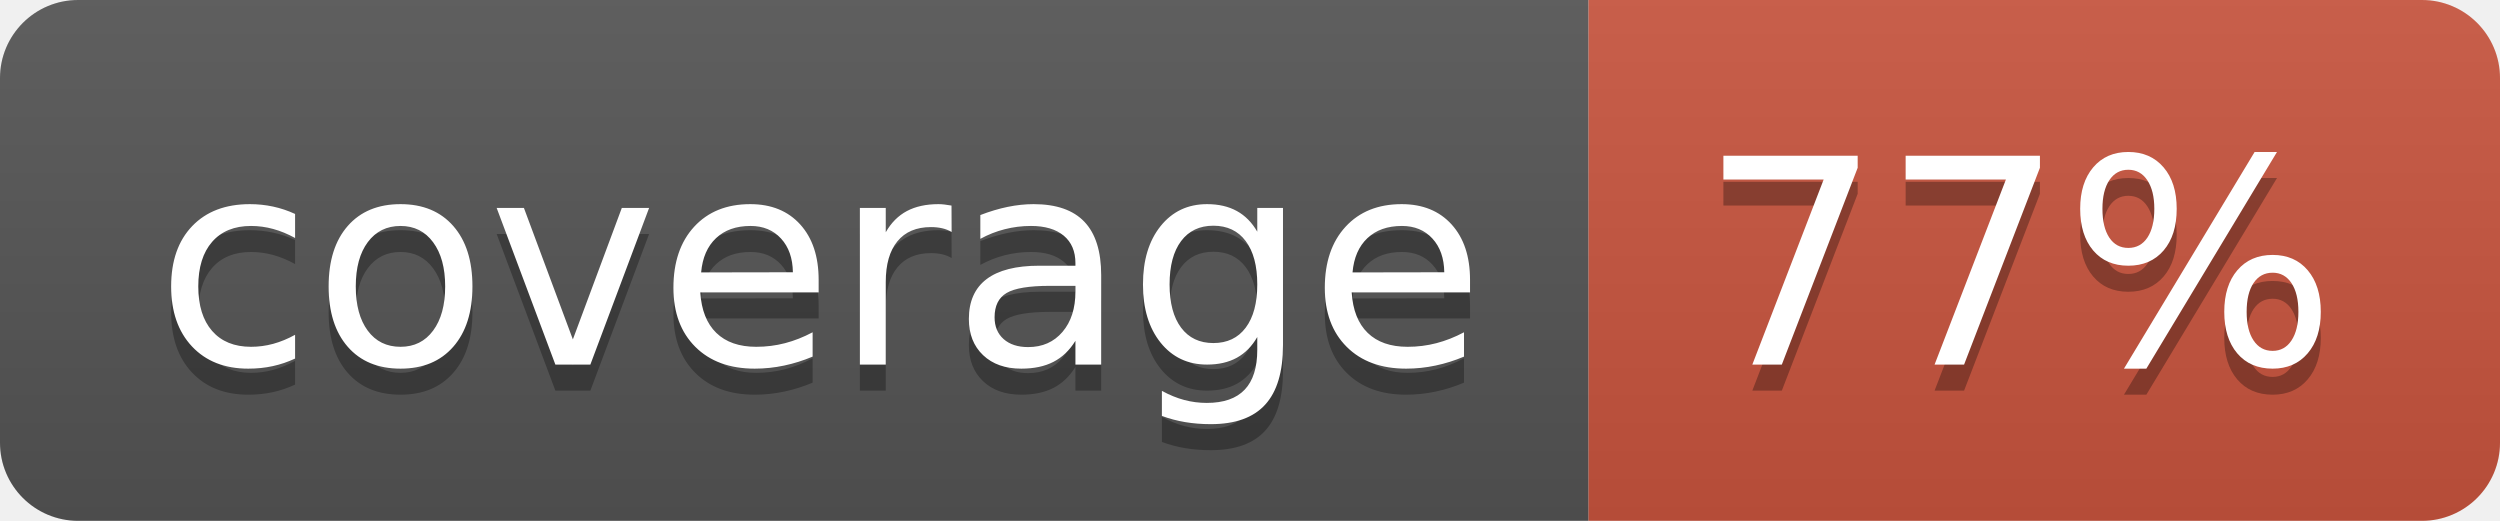
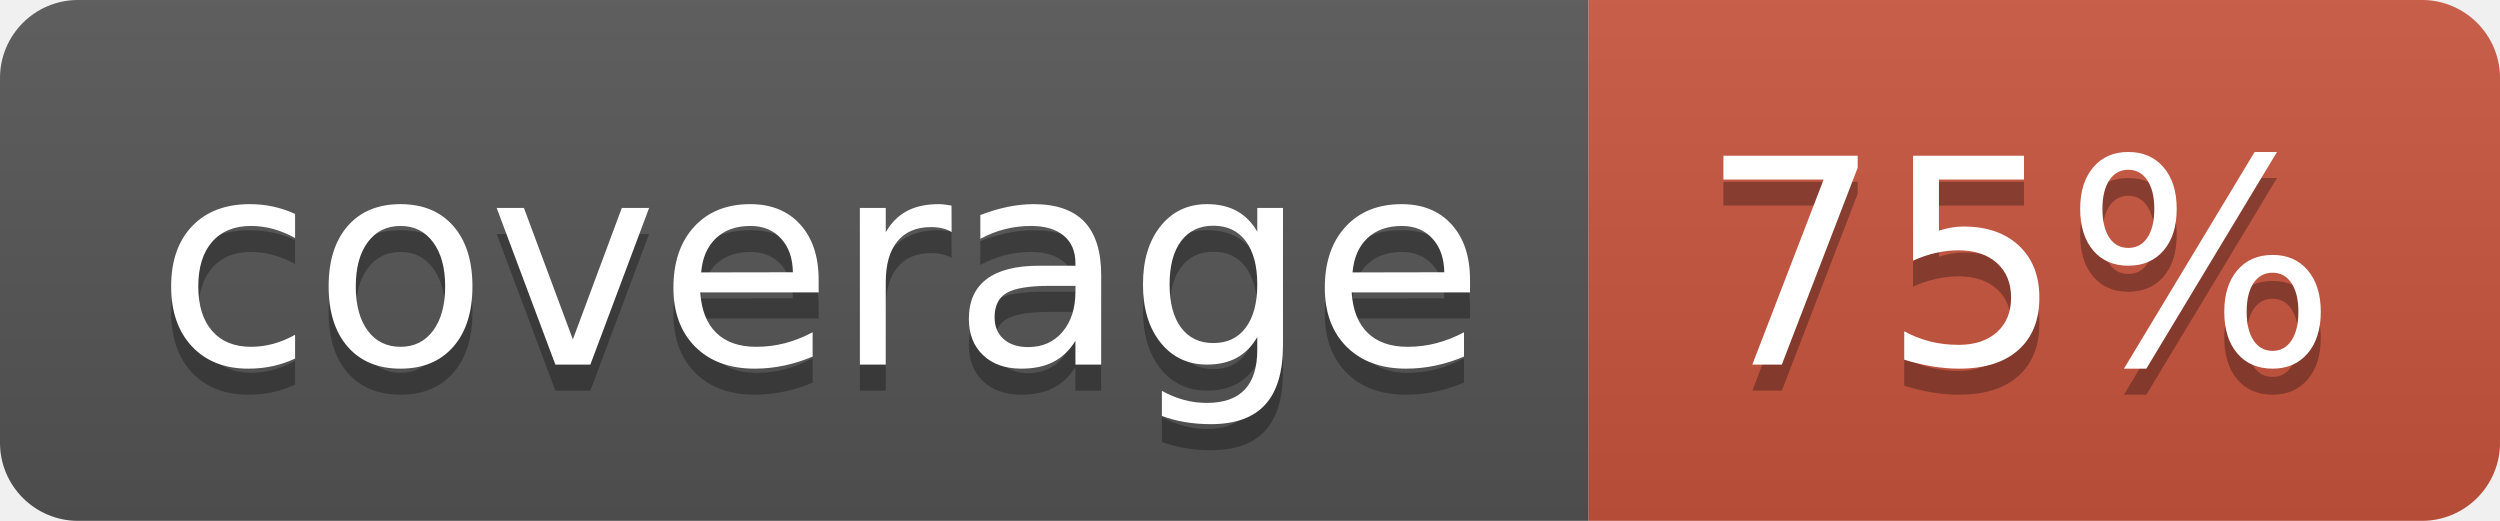
<svg xmlns="http://www.w3.org/2000/svg" width="96" height="20">
  <linearGradient id="b" x2="0" y2="100%">
    <stop offset="0" stop-color="#bbb" stop-opacity=".1" />
    <stop offset="1" stop-opacity=".1" />
  </linearGradient>
  <clipPath id="a">
    <rect width="96" height="20" rx="3" fill="#fff" />
  </clipPath>
  <g clip-path="url(#a)">
    <path fill="#555" d="M0 0h61v20H0z" />
    <path fill="#CA553E" d="M61 0h35v20H61z" />
    <path fill="url(#b)" d="M0 0h96v20H0z" />
  </g>
  <g fill="#fff" text-anchor="middle" font-family="DejaVu Sans,Verdana,Geneva,sans-serif" font-size="110">
    <text x="315" y="150" fill="#010101" fill-opacity=".3" transform="scale(.1)" textLength="510">coverage</text>
    <text x="315" y="140" transform="scale(.1)" textLength="510">coverage</text>
-     <text x="775" y="150" fill="#010101" fill-opacity=".3" transform="scale(.1)" textLength="250">77%</text>
-     <text x="775" y="140" transform="scale(.1)" textLength="250">77%</text>
+     <text x="775" y="150" fill="#010101" fill-opacity=".3" transform="scale(.1)" textLength="250">75%</text>
+     <text x="775" y="140" transform="scale(.1)" textLength="250">75%</text>
  </g>
</svg>
